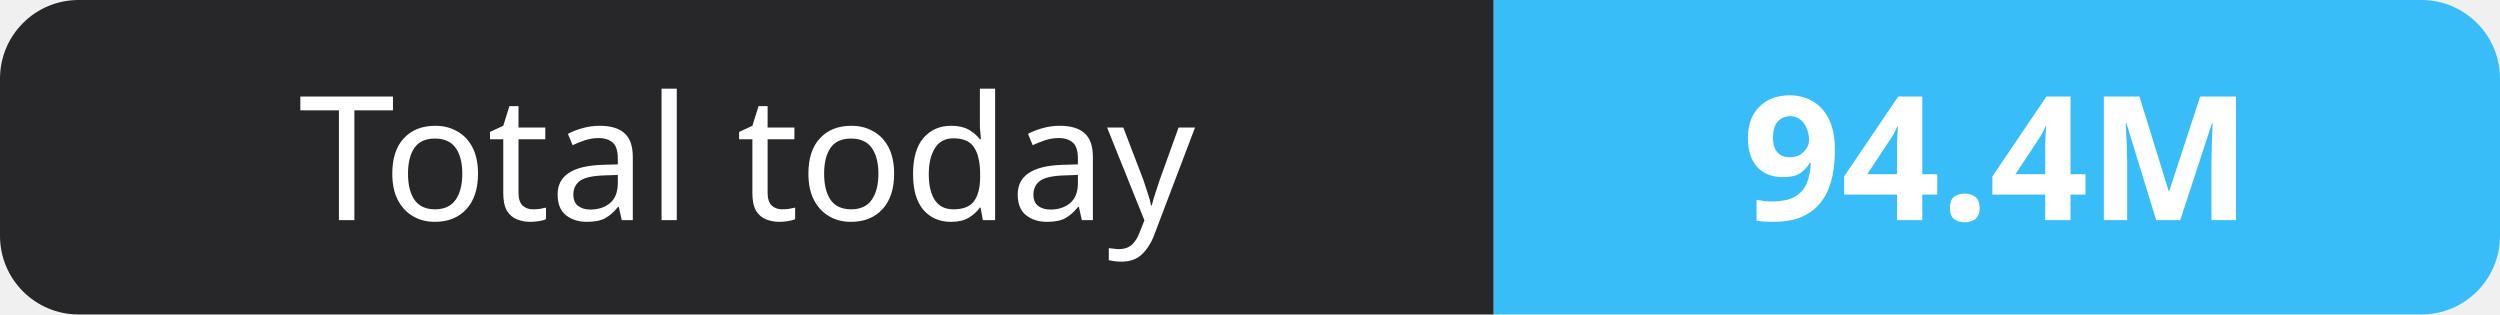
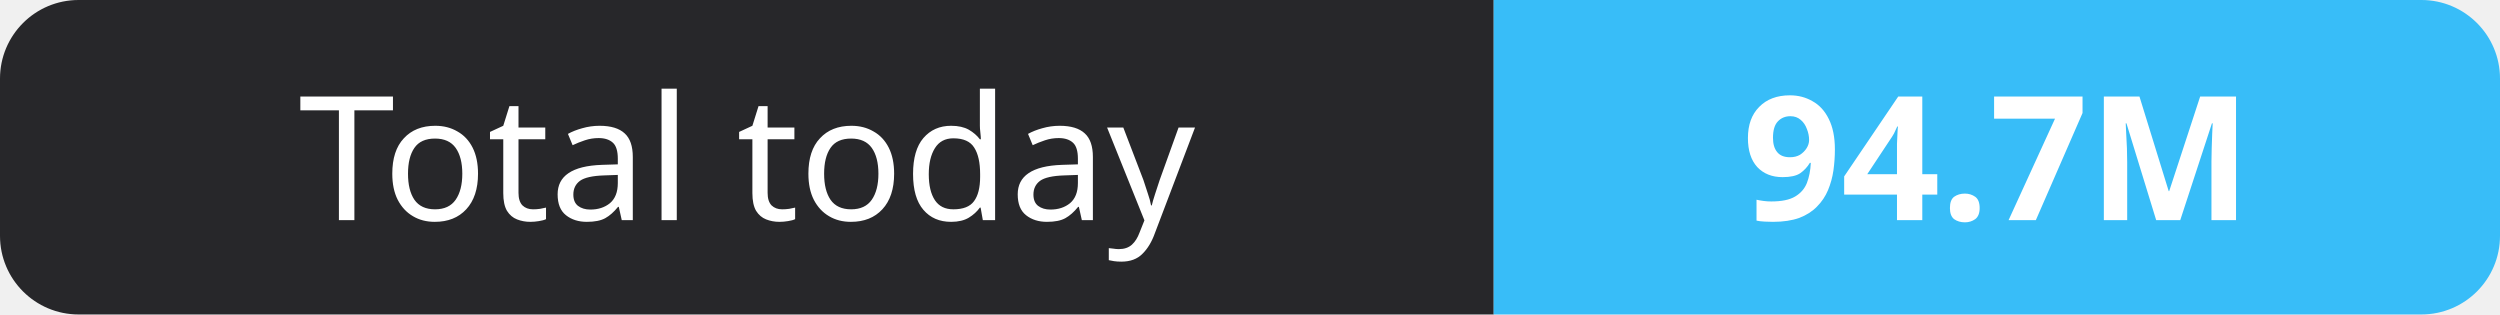
- <svg xmlns="http://www.w3.org/2000/svg" width="159" height="20" role="img" aria-label="Total today: 94.4M">
+ <svg xmlns="http://www.w3.org/2000/svg" width="159" height="20" role="img" aria-label="Total today: 94.7M">
  <clipPath id="r">
    <rect width="159" height="20" rx="5" fill="#fff" />
  </clipPath>
  <g clip-path="url(#r)">
    <rect width="95" height="20" fill="#27272a" />
    <rect x="95" width="64" height="20" fill="#38bdf8" />
  </g>
  <g fill="#fff" text-anchor="middle" font-family="Verdana,Geneva,sans-serif" font-size="11">
    <text x="47.5" y="14">Total today</text>
-     <text x="127.0" y="14" font-weight="700">94.4M</text>
+     <text x="127.0" y="14" font-weight="700">94.7M</text>
  </g>
</svg>
